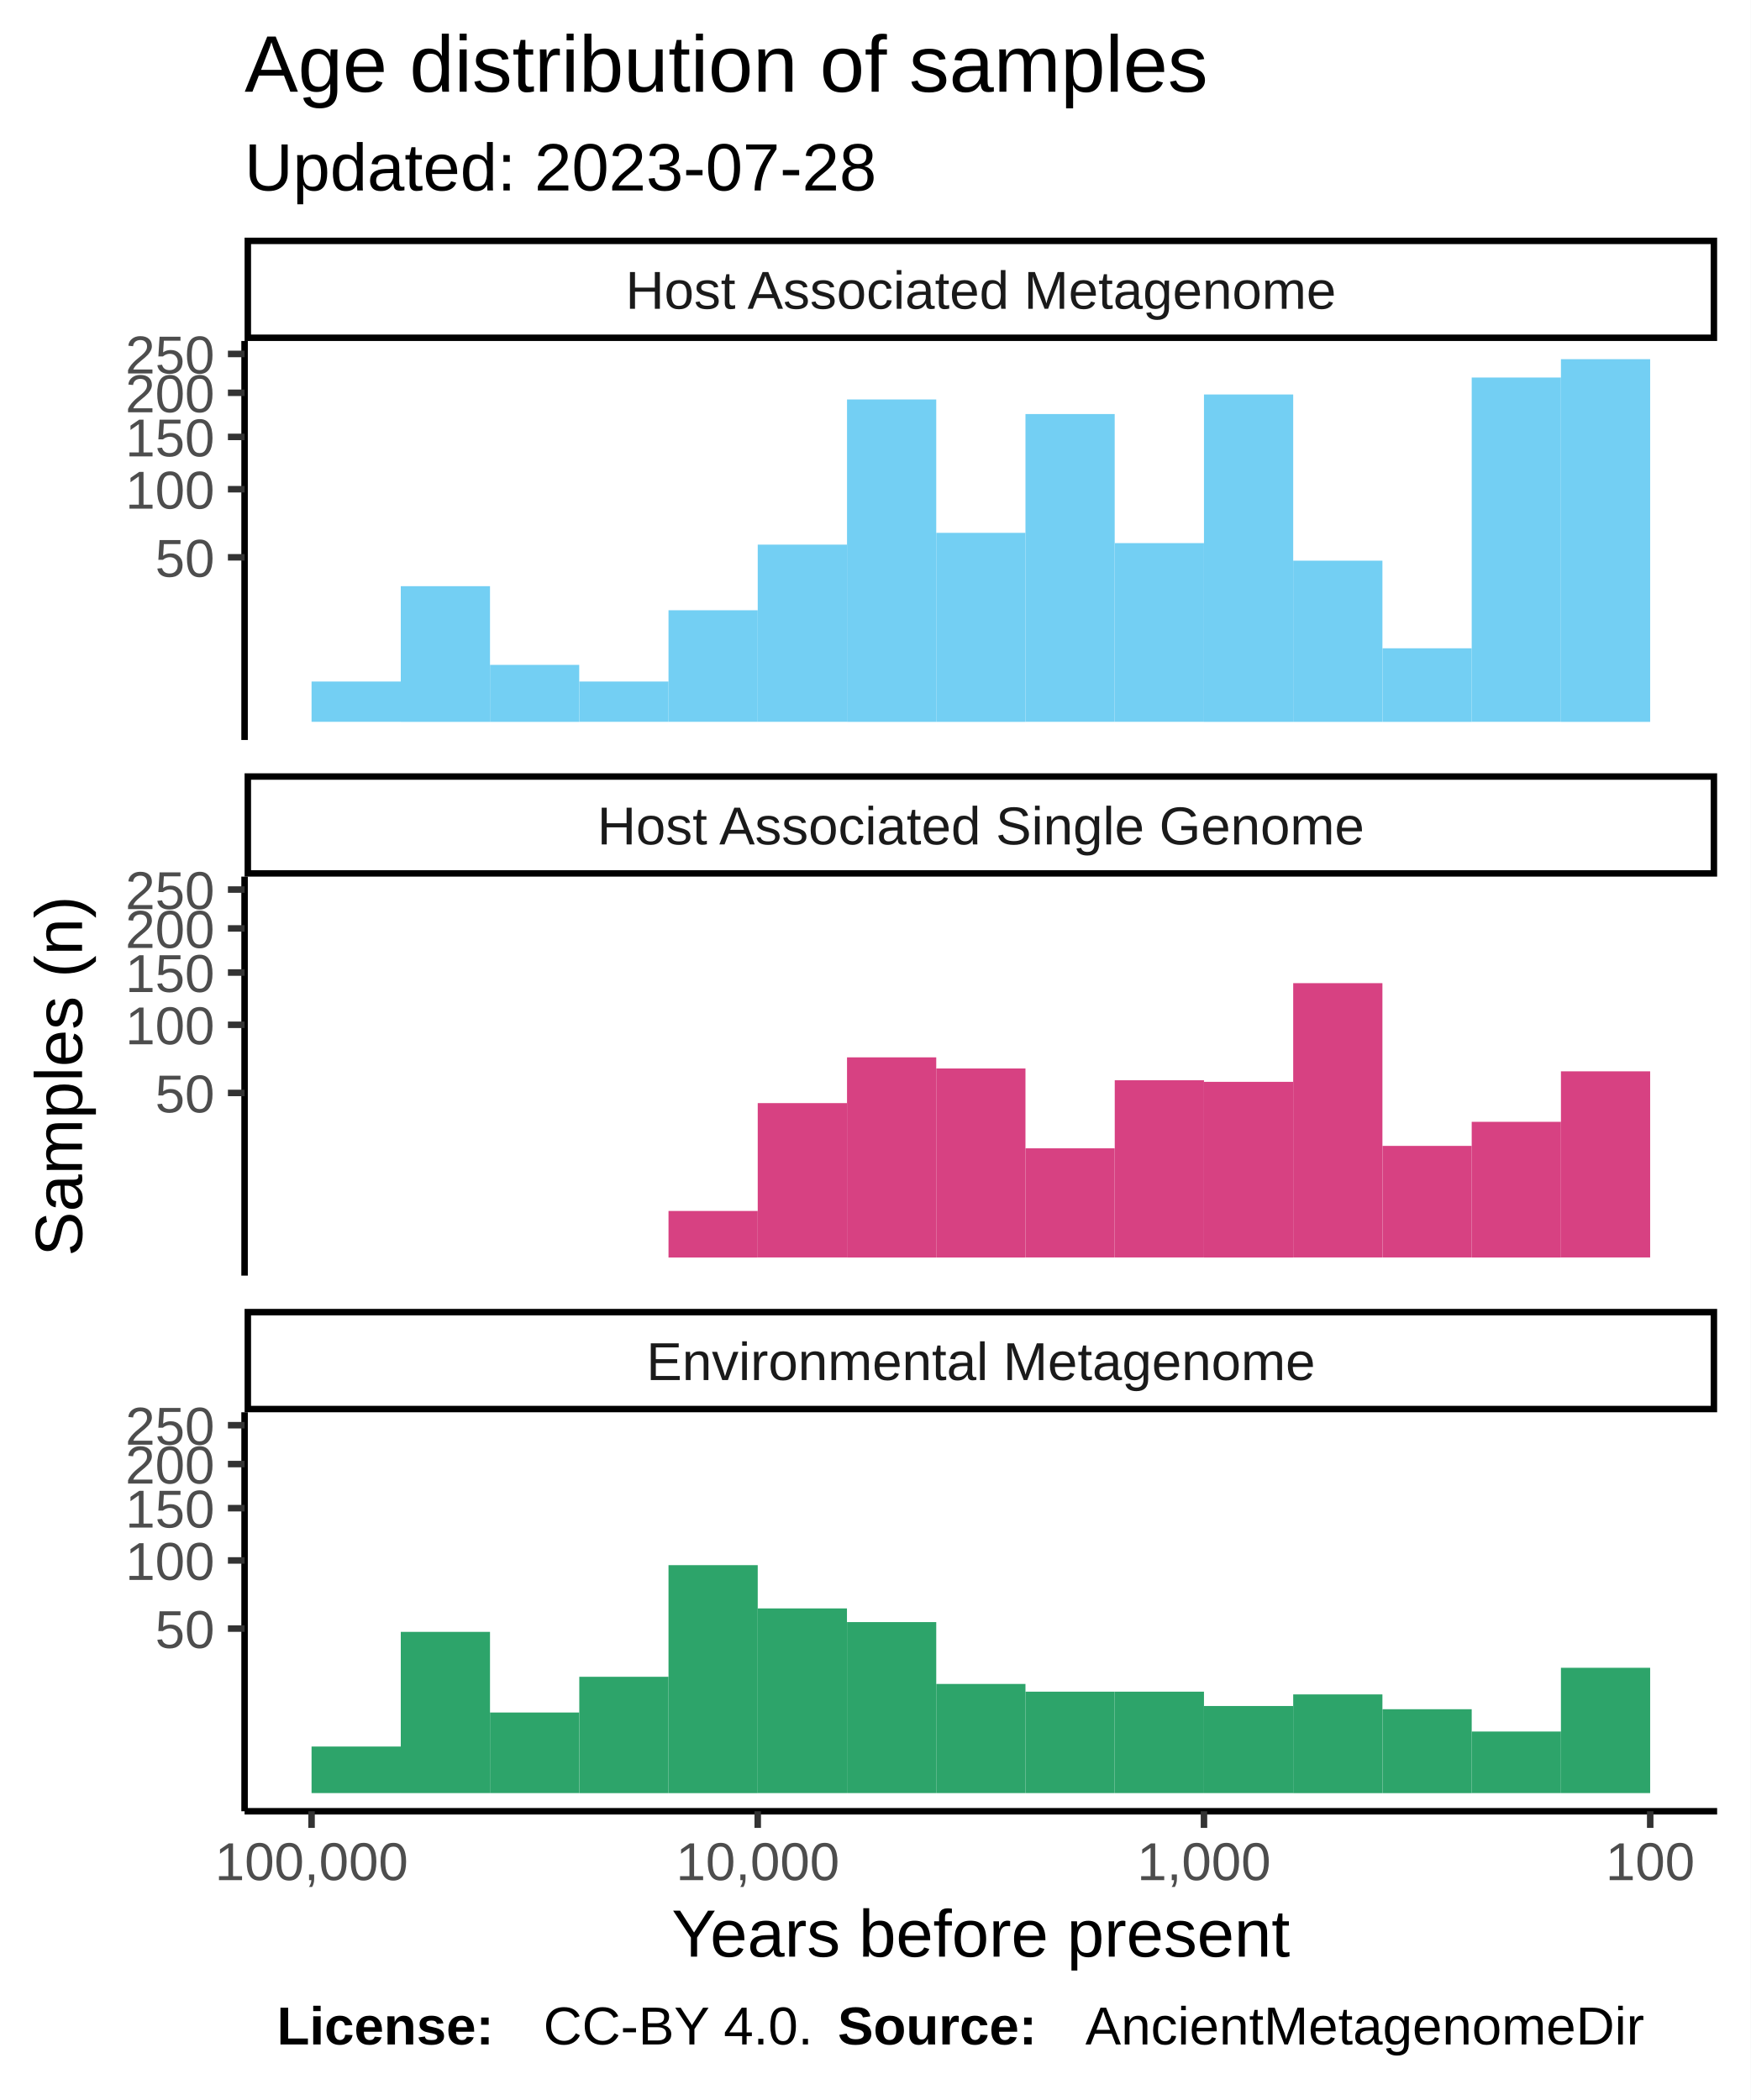
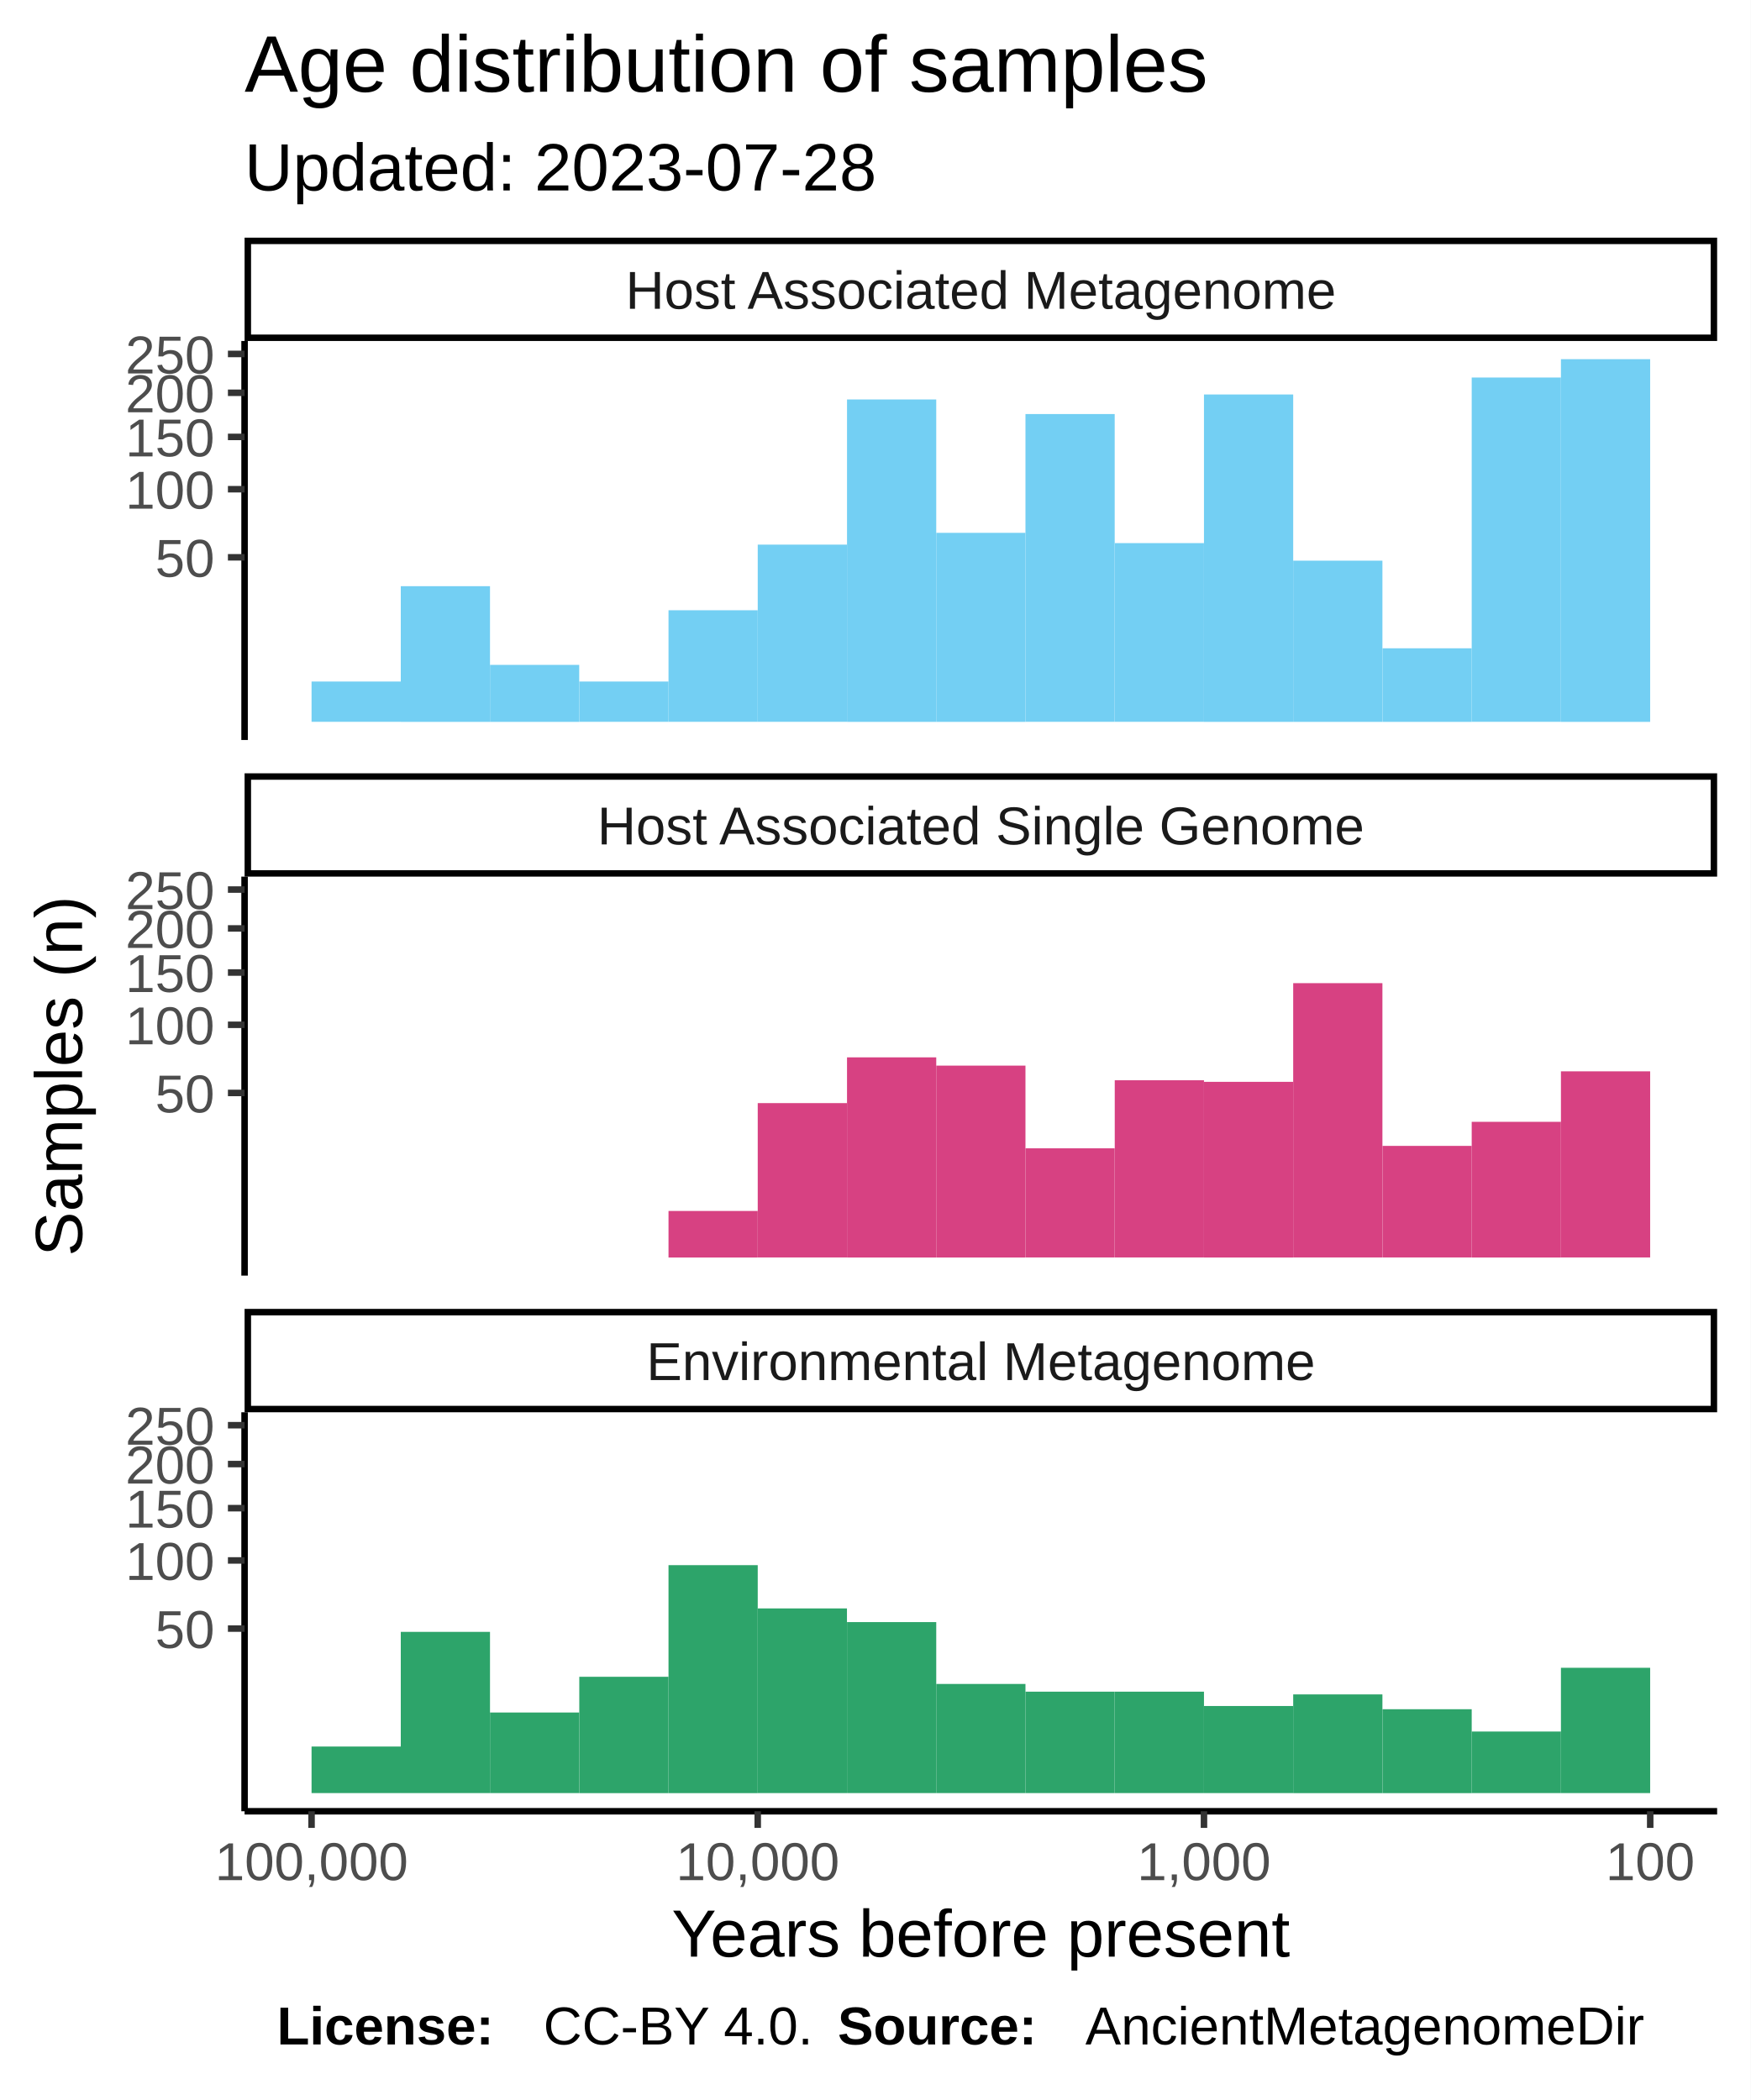
<svg xmlns="http://www.w3.org/2000/svg" class="svglite" width="288.00pt" height="345.60pt" viewBox="0 0 288.00 345.60">
  <defs>
    <style type="text/css">
    .svglite line, .svglite polyline, .svglite polygon, .svglite path, .svglite rect, .svglite circle {
      fill: none;
      stroke: #000000;
      stroke-linecap: round;
      stroke-linejoin: round;
      stroke-miterlimit: 10.00;
    }
  </style>
  </defs>
  <rect width="100%" height="100%" style="stroke: none; fill: #FFFFFF;" />
  <defs>
    <clipPath id="cpMC4wMHwyODguMDB8MC4wMHwzNDUuNjA=">
      <rect x="0.00" y="0.00" width="288.00" height="345.60" />
    </clipPath>
  </defs>
  <g clip-path="url(#cpMC4wMHwyODguMDB8MC4wMHwzNDUuNjA=)">
    <rect x="0.00" y="0.00" width="288.00" height="345.60" style="stroke-width: 1.07; stroke: #FFFFFF; fill: #FFFFFF;" />
  </g>
  <defs>
    <clipPath id="cpNDAuMjR8MjgyLjUyfDU2LjEyfDEyMS43OA==">
      <rect x="40.24" y="56.12" width="242.28" height="65.66" />
    </clipPath>
  </defs>
  <g clip-path="url(#cpNDAuMjR8MjgyLjUyfDU2LjEyfDEyMS43OA==)">
    <rect x="40.24" y="56.12" width="242.28" height="65.66" style="stroke-width: 1.07; stroke: none; fill: #FFFFFF;" />
    <rect x="256.82" y="59.11" width="14.68" height="59.69" style="stroke-width: 1.07; stroke: none; stroke-linecap: square; stroke-linejoin: miter; fill: #73CFF3;" />
    <rect x="242.14" y="62.13" width="14.68" height="56.66" style="stroke-width: 1.07; stroke: none; stroke-linecap: square; stroke-linejoin: miter; fill: #73CFF3;" />
    <rect x="227.46" y="106.69" width="14.68" height="12.11" style="stroke-width: 1.07; stroke: none; stroke-linecap: square; stroke-linejoin: miter; fill: #73CFF3;" />
    <rect x="212.77" y="92.27" width="14.68" height="26.53" style="stroke-width: 1.07; stroke: none; stroke-linecap: square; stroke-linejoin: miter; fill: #73CFF3;" />
    <rect x="198.09" y="64.92" width="14.68" height="53.88" style="stroke-width: 1.07; stroke: none; stroke-linecap: square; stroke-linejoin: miter; fill: #73CFF3;" />
    <rect x="183.41" y="89.38" width="14.68" height="29.41" style="stroke-width: 1.07; stroke: none; stroke-linecap: square; stroke-linejoin: miter; fill: #73CFF3;" />
    <rect x="168.72" y="68.14" width="14.68" height="50.65" style="stroke-width: 1.07; stroke: none; stroke-linecap: square; stroke-linejoin: miter; fill: #73CFF3;" />
    <rect x="154.04" y="87.69" width="14.68" height="31.11" style="stroke-width: 1.07; stroke: none; stroke-linecap: square; stroke-linejoin: miter; fill: #73CFF3;" />
    <rect x="139.36" y="65.74" width="14.68" height="53.06" style="stroke-width: 1.07; stroke: none; stroke-linecap: square; stroke-linejoin: miter; fill: #73CFF3;" />
    <rect x="124.67" y="89.63" width="14.68" height="29.16" style="stroke-width: 1.07; stroke: none; stroke-linecap: square; stroke-linejoin: miter; fill: #73CFF3;" />
    <rect x="109.99" y="100.43" width="14.68" height="18.36" style="stroke-width: 1.07; stroke: none; stroke-linecap: square; stroke-linejoin: miter; fill: #73CFF3;" />
    <rect x="95.31" y="112.16" width="14.68" height="6.63" style="stroke-width: 1.07; stroke: none; stroke-linecap: square; stroke-linejoin: miter; fill: #73CFF3;" />
    <rect x="80.62" y="109.42" width="14.68" height="9.38" style="stroke-width: 1.07; stroke: none; stroke-linecap: square; stroke-linejoin: miter; fill: #73CFF3;" />
    <rect x="65.94" y="96.47" width="14.68" height="22.33" style="stroke-width: 1.07; stroke: none; stroke-linecap: square; stroke-linejoin: miter; fill: #73CFF3;" />
    <rect x="51.26" y="112.16" width="14.68" height="6.63" style="stroke-width: 1.07; stroke: none; stroke-linecap: square; stroke-linejoin: miter; fill: #73CFF3;" />
  </g>
  <g clip-path="url(#cpMC4wMHwyODguMDB8MC4wMHwzNDUuNjA=)">
</g>
  <defs>
    <clipPath id="cpNDAuMjR8MjgyLjUyfDE0NC4yN3wyMDkuOTM=">
      <rect x="40.24" y="144.27" width="242.28" height="65.66" />
    </clipPath>
  </defs>
  <g clip-path="url(#cpNDAuMjR8MjgyLjUyfDE0NC4yN3wyMDkuOTM=)">
    <rect x="40.24" y="144.27" width="242.28" height="65.66" style="stroke-width: 1.07; stroke: none; fill: #FFFFFF;" />
    <rect x="256.82" y="176.31" width="14.68" height="30.63" style="stroke-width: 1.07; stroke: none; stroke-linecap: square; stroke-linejoin: miter; fill: #D74182;" />
    <rect x="242.14" y="184.62" width="14.68" height="22.33" style="stroke-width: 1.07; stroke: none; stroke-linecap: square; stroke-linejoin: miter; fill: #D74182;" />
    <rect x="227.46" y="188.58" width="14.68" height="18.36" style="stroke-width: 1.07; stroke: none; stroke-linecap: square; stroke-linejoin: miter; fill: #D74182;" />
    <rect x="212.77" y="161.80" width="14.68" height="45.14" style="stroke-width: 1.07; stroke: none; stroke-linecap: square; stroke-linejoin: miter; fill: #D74182;" />
    <rect x="198.09" y="178.04" width="14.68" height="28.91" style="stroke-width: 1.07; stroke: none; stroke-linecap: square; stroke-linejoin: miter; fill: #D74182;" />
    <rect x="183.41" y="177.78" width="14.68" height="29.16" style="stroke-width: 1.07; stroke: none; stroke-linecap: square; stroke-linejoin: miter; fill: #D74182;" />
    <rect x="168.72" y="188.98" width="14.68" height="17.96" style="stroke-width: 1.07; stroke: none; stroke-linecap: square; stroke-linejoin: miter; fill: #D74182;" />
-     <rect x="154.04" y="175.84" width="14.68" height="31.11" style="stroke-width: 1.07; stroke: none; stroke-linecap: square; stroke-linejoin: miter; fill: #D74182;" />
+     <rect x="154.04" y="175.37" width="14.68" height="31.58" style="stroke-width: 1.07; stroke: none; stroke-linecap: square; stroke-linejoin: miter; fill: #D74182;" />
    <rect x="139.36" y="174.01" width="14.68" height="32.94" style="stroke-width: 1.07; stroke: none; stroke-linecap: square; stroke-linejoin: miter; fill: #D74182;" />
    <rect x="124.67" y="181.54" width="14.68" height="25.40" style="stroke-width: 1.07; stroke: none; stroke-linecap: square; stroke-linejoin: miter; fill: #D74182;" />
    <rect x="109.99" y="199.29" width="14.68" height="7.66" style="stroke-width: 1.07; stroke: none; stroke-linecap: square; stroke-linejoin: miter; fill: #D74182;" />
  </g>
  <g clip-path="url(#cpMC4wMHwyODguMDB8MC4wMHwzNDUuNjA=)">
</g>
  <defs>
    <clipPath id="cpNDAuMjR8MjgyLjUyfDIzMi40MnwyOTguMDg=">
      <rect x="40.24" y="232.42" width="242.28" height="65.66" />
    </clipPath>
  </defs>
  <g clip-path="url(#cpNDAuMjR8MjgyLjUyfDIzMi40MnwyOTguMDg=)">
    <rect x="40.24" y="232.42" width="242.28" height="65.66" style="stroke-width: 1.07; stroke: none; fill: #FFFFFF;" />
    <rect x="256.82" y="274.47" width="14.68" height="20.62" style="stroke-width: 1.07; stroke: none; stroke-linecap: square; stroke-linejoin: miter; fill: #2DA46A;" />
    <rect x="242.14" y="284.96" width="14.68" height="10.13" style="stroke-width: 1.07; stroke: none; stroke-linecap: square; stroke-linejoin: miter; fill: #2DA46A;" />
    <rect x="227.46" y="281.29" width="14.68" height="13.81" style="stroke-width: 1.07; stroke: none; stroke-linecap: square; stroke-linejoin: miter; fill: #2DA46A;" />
    <rect x="212.77" y="278.85" width="14.68" height="16.25" style="stroke-width: 1.07; stroke: none; stroke-linecap: square; stroke-linejoin: miter; fill: #2DA46A;" />
    <rect x="198.09" y="280.76" width="14.68" height="14.33" style="stroke-width: 1.07; stroke: none; stroke-linecap: square; stroke-linejoin: miter; fill: #2DA46A;" />
    <rect x="183.41" y="278.40" width="14.68" height="16.69" style="stroke-width: 1.07; stroke: none; stroke-linecap: square; stroke-linejoin: miter; fill: #2DA46A;" />
    <rect x="168.72" y="278.40" width="14.68" height="16.69" style="stroke-width: 1.07; stroke: none; stroke-linecap: square; stroke-linejoin: miter; fill: #2DA46A;" />
    <rect x="154.04" y="277.13" width="14.68" height="17.96" style="stroke-width: 1.07; stroke: none; stroke-linecap: square; stroke-linejoin: miter; fill: #2DA46A;" />
    <rect x="139.36" y="266.95" width="14.68" height="28.14" style="stroke-width: 1.07; stroke: none; stroke-linecap: square; stroke-linejoin: miter; fill: #2DA46A;" />
    <rect x="124.67" y="264.70" width="14.68" height="30.39" style="stroke-width: 1.07; stroke: none; stroke-linecap: square; stroke-linejoin: miter; fill: #2DA46A;" />
    <rect x="109.99" y="257.58" width="14.68" height="37.52" style="stroke-width: 1.07; stroke: none; stroke-linecap: square; stroke-linejoin: miter; fill: #2DA46A;" />
    <rect x="95.31" y="275.95" width="14.68" height="19.15" style="stroke-width: 1.07; stroke: none; stroke-linecap: square; stroke-linejoin: miter; fill: #2DA46A;" />
    <rect x="80.62" y="281.83" width="14.68" height="13.26" style="stroke-width: 1.07; stroke: none; stroke-linecap: square; stroke-linejoin: miter; fill: #2DA46A;" />
    <rect x="65.94" y="268.56" width="14.68" height="26.53" style="stroke-width: 1.07; stroke: none; stroke-linecap: square; stroke-linejoin: miter; fill: #2DA46A;" />
    <rect x="51.26" y="287.43" width="14.68" height="7.66" style="stroke-width: 1.07; stroke: none; stroke-linecap: square; stroke-linejoin: miter; fill: #2DA46A;" />
  </g>
  <g clip-path="url(#cpMC4wMHwyODguMDB8MC4wMHwzNDUuNjA=)">
</g>
  <defs>
    <clipPath id="cpNDAuMjR8MjgyLjUyfDIxNS40MXwyMzIuNDI=">
      <rect x="40.24" y="215.41" width="242.28" height="17.01" />
    </clipPath>
  </defs>
  <g clip-path="url(#cpNDAuMjR8MjgyLjUyfDIxNS40MXwyMzIuNDI=)">
    <rect x="40.24" y="215.41" width="242.28" height="17.01" style="stroke-width: 2.13; fill: #FFFFFF;" />
    <text x="161.38" y="227.12" text-anchor="middle" style="font-size: 8.80px; fill: #1A1A1A; font-family: Liberation Sans;" textLength="124.59px" lengthAdjust="spacingAndGlyphs">Environmental Metagenome</text>
  </g>
  <g clip-path="url(#cpMC4wMHwyODguMDB8MC4wMHwzNDUuNjA=)">
</g>
  <defs>
    <clipPath id="cpNDAuMjR8MjgyLjUyfDEyNy4yNnwxNDQuMjc=">
      <rect x="40.24" y="127.26" width="242.28" height="17.01" />
    </clipPath>
  </defs>
  <g clip-path="url(#cpNDAuMjR8MjgyLjUyfDEyNy4yNnwxNDQuMjc=)">
    <rect x="40.24" y="127.26" width="242.28" height="17.01" style="stroke-width: 2.13; fill: #FFFFFF;" />
    <text x="161.38" y="138.97" text-anchor="middle" style="font-size: 8.80px; fill: #1A1A1A; font-family: Liberation Sans;" textLength="140.36px" lengthAdjust="spacingAndGlyphs">Host Associated Single Genome</text>
  </g>
  <g clip-path="url(#cpMC4wMHwyODguMDB8MC4wMHwzNDUuNjA=)">
</g>
  <defs>
    <clipPath id="cpNDAuMjR8MjgyLjUyfDM5LjExfDU2LjEy">
      <rect x="40.24" y="39.11" width="242.28" height="17.01" />
    </clipPath>
  </defs>
  <g clip-path="url(#cpNDAuMjR8MjgyLjUyfDM5LjExfDU2LjEy)">
    <rect x="40.24" y="39.11" width="242.28" height="17.01" style="stroke-width: 2.13; fill: #FFFFFF;" />
    <text x="161.38" y="50.82" text-anchor="middle" style="font-size: 8.80px; fill: #1A1A1A; font-family: Liberation Sans;" textLength="131.12px" lengthAdjust="spacingAndGlyphs">Host Associated Metagenome</text>
  </g>
  <g clip-path="url(#cpMC4wMHwyODguMDB8MC4wMHwzNDUuNjA=)">
    <polyline points="40.24,298.08 282.52,298.08 " style="stroke-width: 1.07; stroke-linecap: butt;" />
    <polyline points="271.51,300.82 271.51,298.08 " style="stroke-width: 1.07; stroke: #333333; stroke-linecap: butt;" />
    <polyline points="198.09,300.82 198.09,298.08 " style="stroke-width: 1.07; stroke: #333333; stroke-linecap: butt;" />
    <polyline points="124.67,300.82 124.67,298.08 " style="stroke-width: 1.07; stroke: #333333; stroke-linecap: butt;" />
    <polyline points="51.26,300.82 51.26,298.08 " style="stroke-width: 1.07; stroke: #333333; stroke-linecap: butt;" />
    <text x="271.51" y="309.42" text-anchor="middle" style="font-size: 8.80px; fill: #4D4D4D; font-family: Liberation Sans;" textLength="16.78px" lengthAdjust="spacingAndGlyphs">100</text>
    <text x="198.09" y="309.42" text-anchor="middle" style="font-size: 8.80px; fill: #4D4D4D; font-family: Liberation Sans;" textLength="25.17px" lengthAdjust="spacingAndGlyphs">1,000</text>
    <text x="124.67" y="309.42" text-anchor="middle" style="font-size: 8.80px; fill: #4D4D4D; font-family: Liberation Sans;" textLength="30.77px" lengthAdjust="spacingAndGlyphs">10,000</text>
    <text x="51.26" y="309.42" text-anchor="middle" style="font-size: 8.80px; fill: #4D4D4D; font-family: Liberation Sans;" textLength="36.36px" lengthAdjust="spacingAndGlyphs">100,000</text>
    <polyline points="40.24,121.78 40.24,56.12 " style="stroke-width: 1.07; stroke-linecap: butt;" />
    <text x="35.31" y="94.93" text-anchor="end" style="font-size: 8.80px; fill: #4D4D4D; font-family: Liberation Sans;" textLength="11.19px" lengthAdjust="spacingAndGlyphs">50</text>
    <text x="35.31" y="83.71" text-anchor="end" style="font-size: 8.80px; fill: #4D4D4D; font-family: Liberation Sans;" textLength="16.78px" lengthAdjust="spacingAndGlyphs">100</text>
    <text x="35.31" y="75.11" text-anchor="end" style="font-size: 8.80px; fill: #4D4D4D; font-family: Liberation Sans;" textLength="16.78px" lengthAdjust="spacingAndGlyphs">150</text>
    <text x="35.31" y="67.85" text-anchor="end" style="font-size: 8.80px; fill: #4D4D4D; font-family: Liberation Sans;" textLength="16.78px" lengthAdjust="spacingAndGlyphs">200</text>
    <text x="35.31" y="61.46" text-anchor="end" style="font-size: 8.80px; fill: #4D4D4D; font-family: Liberation Sans;" textLength="16.78px" lengthAdjust="spacingAndGlyphs">250</text>
    <polyline points="37.50,91.72 40.24,91.72 " style="stroke-width: 1.07; stroke: #333333; stroke-linecap: butt;" />
    <polyline points="37.50,80.51 40.24,80.51 " style="stroke-width: 1.07; stroke: #333333; stroke-linecap: butt;" />
    <polyline points="37.50,71.90 40.24,71.90 " style="stroke-width: 1.07; stroke: #333333; stroke-linecap: butt;" />
    <polyline points="37.50,64.64 40.24,64.64 " style="stroke-width: 1.07; stroke: #333333; stroke-linecap: butt;" />
    <polyline points="37.50,58.25 40.24,58.25 " style="stroke-width: 1.07; stroke: #333333; stroke-linecap: butt;" />
    <polyline points="40.24,209.93 40.24,144.27 " style="stroke-width: 1.07; stroke-linecap: butt;" />
    <text x="35.31" y="183.08" text-anchor="end" style="font-size: 8.80px; fill: #4D4D4D; font-family: Liberation Sans;" textLength="11.19px" lengthAdjust="spacingAndGlyphs">50</text>
    <text x="35.31" y="171.86" text-anchor="end" style="font-size: 8.80px; fill: #4D4D4D; font-family: Liberation Sans;" textLength="16.78px" lengthAdjust="spacingAndGlyphs">100</text>
    <text x="35.31" y="163.26" text-anchor="end" style="font-size: 8.80px; fill: #4D4D4D; font-family: Liberation Sans;" textLength="16.78px" lengthAdjust="spacingAndGlyphs">150</text>
    <text x="35.31" y="156.00" text-anchor="end" style="font-size: 8.80px; fill: #4D4D4D; font-family: Liberation Sans;" textLength="16.78px" lengthAdjust="spacingAndGlyphs">200</text>
    <text x="35.31" y="149.61" text-anchor="end" style="font-size: 8.80px; fill: #4D4D4D; font-family: Liberation Sans;" textLength="16.78px" lengthAdjust="spacingAndGlyphs">250</text>
    <polyline points="37.50,179.87 40.24,179.87 " style="stroke-width: 1.07; stroke: #333333; stroke-linecap: butt;" />
    <polyline points="37.50,168.65 40.24,168.65 " style="stroke-width: 1.07; stroke: #333333; stroke-linecap: butt;" />
    <polyline points="37.50,160.05 40.24,160.05 " style="stroke-width: 1.07; stroke: #333333; stroke-linecap: butt;" />
    <polyline points="37.50,152.79 40.24,152.79 " style="stroke-width: 1.07; stroke: #333333; stroke-linecap: butt;" />
    <polyline points="37.50,146.40 40.24,146.40 " style="stroke-width: 1.07; stroke: #333333; stroke-linecap: butt;" />
    <polyline points="40.24,298.08 40.24,232.42 " style="stroke-width: 1.07; stroke-linecap: butt;" />
    <text x="35.31" y="271.22" text-anchor="end" style="font-size: 8.80px; fill: #4D4D4D; font-family: Liberation Sans;" textLength="11.19px" lengthAdjust="spacingAndGlyphs">50</text>
    <text x="35.31" y="260.01" text-anchor="end" style="font-size: 8.80px; fill: #4D4D4D; font-family: Liberation Sans;" textLength="16.78px" lengthAdjust="spacingAndGlyphs">100</text>
    <text x="35.31" y="251.40" text-anchor="end" style="font-size: 8.80px; fill: #4D4D4D; font-family: Liberation Sans;" textLength="16.78px" lengthAdjust="spacingAndGlyphs">150</text>
    <text x="35.31" y="244.15" text-anchor="end" style="font-size: 8.80px; fill: #4D4D4D; font-family: Liberation Sans;" textLength="16.78px" lengthAdjust="spacingAndGlyphs">200</text>
    <text x="35.31" y="237.76" text-anchor="end" style="font-size: 8.80px; fill: #4D4D4D; font-family: Liberation Sans;" textLength="16.78px" lengthAdjust="spacingAndGlyphs">250</text>
    <polyline points="37.50,268.02 40.24,268.02 " style="stroke-width: 1.07; stroke: #333333; stroke-linecap: butt;" />
    <polyline points="37.50,256.80 40.24,256.80 " style="stroke-width: 1.07; stroke: #333333; stroke-linecap: butt;" />
    <polyline points="37.50,248.20 40.24,248.20 " style="stroke-width: 1.07; stroke: #333333; stroke-linecap: butt;" />
    <polyline points="37.50,240.94 40.24,240.94 " style="stroke-width: 1.07; stroke: #333333; stroke-linecap: butt;" />
    <polyline points="37.50,234.55 40.24,234.55 " style="stroke-width: 1.07; stroke: #333333; stroke-linecap: butt;" />
    <text x="161.38" y="322.01" text-anchor="middle" style="font-size: 11.00px; font-family: Liberation Sans;" textLength="113.23px" lengthAdjust="spacingAndGlyphs">Years before present</text>
    <text transform="translate(13.50,177.10) rotate(-90)" text-anchor="middle" style="font-size: 11.00px; font-family: Liberation Sans;" textLength="66.03px" lengthAdjust="spacingAndGlyphs">Samples (n)</text>
    <text x="40.24" y="31.34" style="font-size: 11.00px; font-family: Liberation Sans;" textLength="117.95px" lengthAdjust="spacingAndGlyphs">Updated: 2023-07-28</text>
    <text x="40.24" y="15.10" style="font-size: 13.20px; font-family: Liberation Sans;" textLength="180.78px" lengthAdjust="spacingAndGlyphs">Age distribution of samples</text>
    <text x="45.55" y="336.46" style="font-size: 8.80px; font-weight: bold; font-family: Liberation Sans;" textLength="43.86px" lengthAdjust="spacingAndGlyphs">License: </text>
    <text x="89.40" y="336.46" style="font-size: 8.80px; font-family: Liberation Sans;" textLength="48.43px" lengthAdjust="spacingAndGlyphs">CC-BY 4.0. </text>
    <text x="137.83" y="336.46" style="font-size: 8.80px; font-weight: bold; font-family: Liberation Sans;" textLength="40.75px" lengthAdjust="spacingAndGlyphs">Source: </text>
    <text x="178.58" y="336.46" style="font-size: 8.80px; font-family: Liberation Sans;" textLength="103.94px" lengthAdjust="spacingAndGlyphs">AncientMetagenomeDir</text>
  </g>
</svg>
